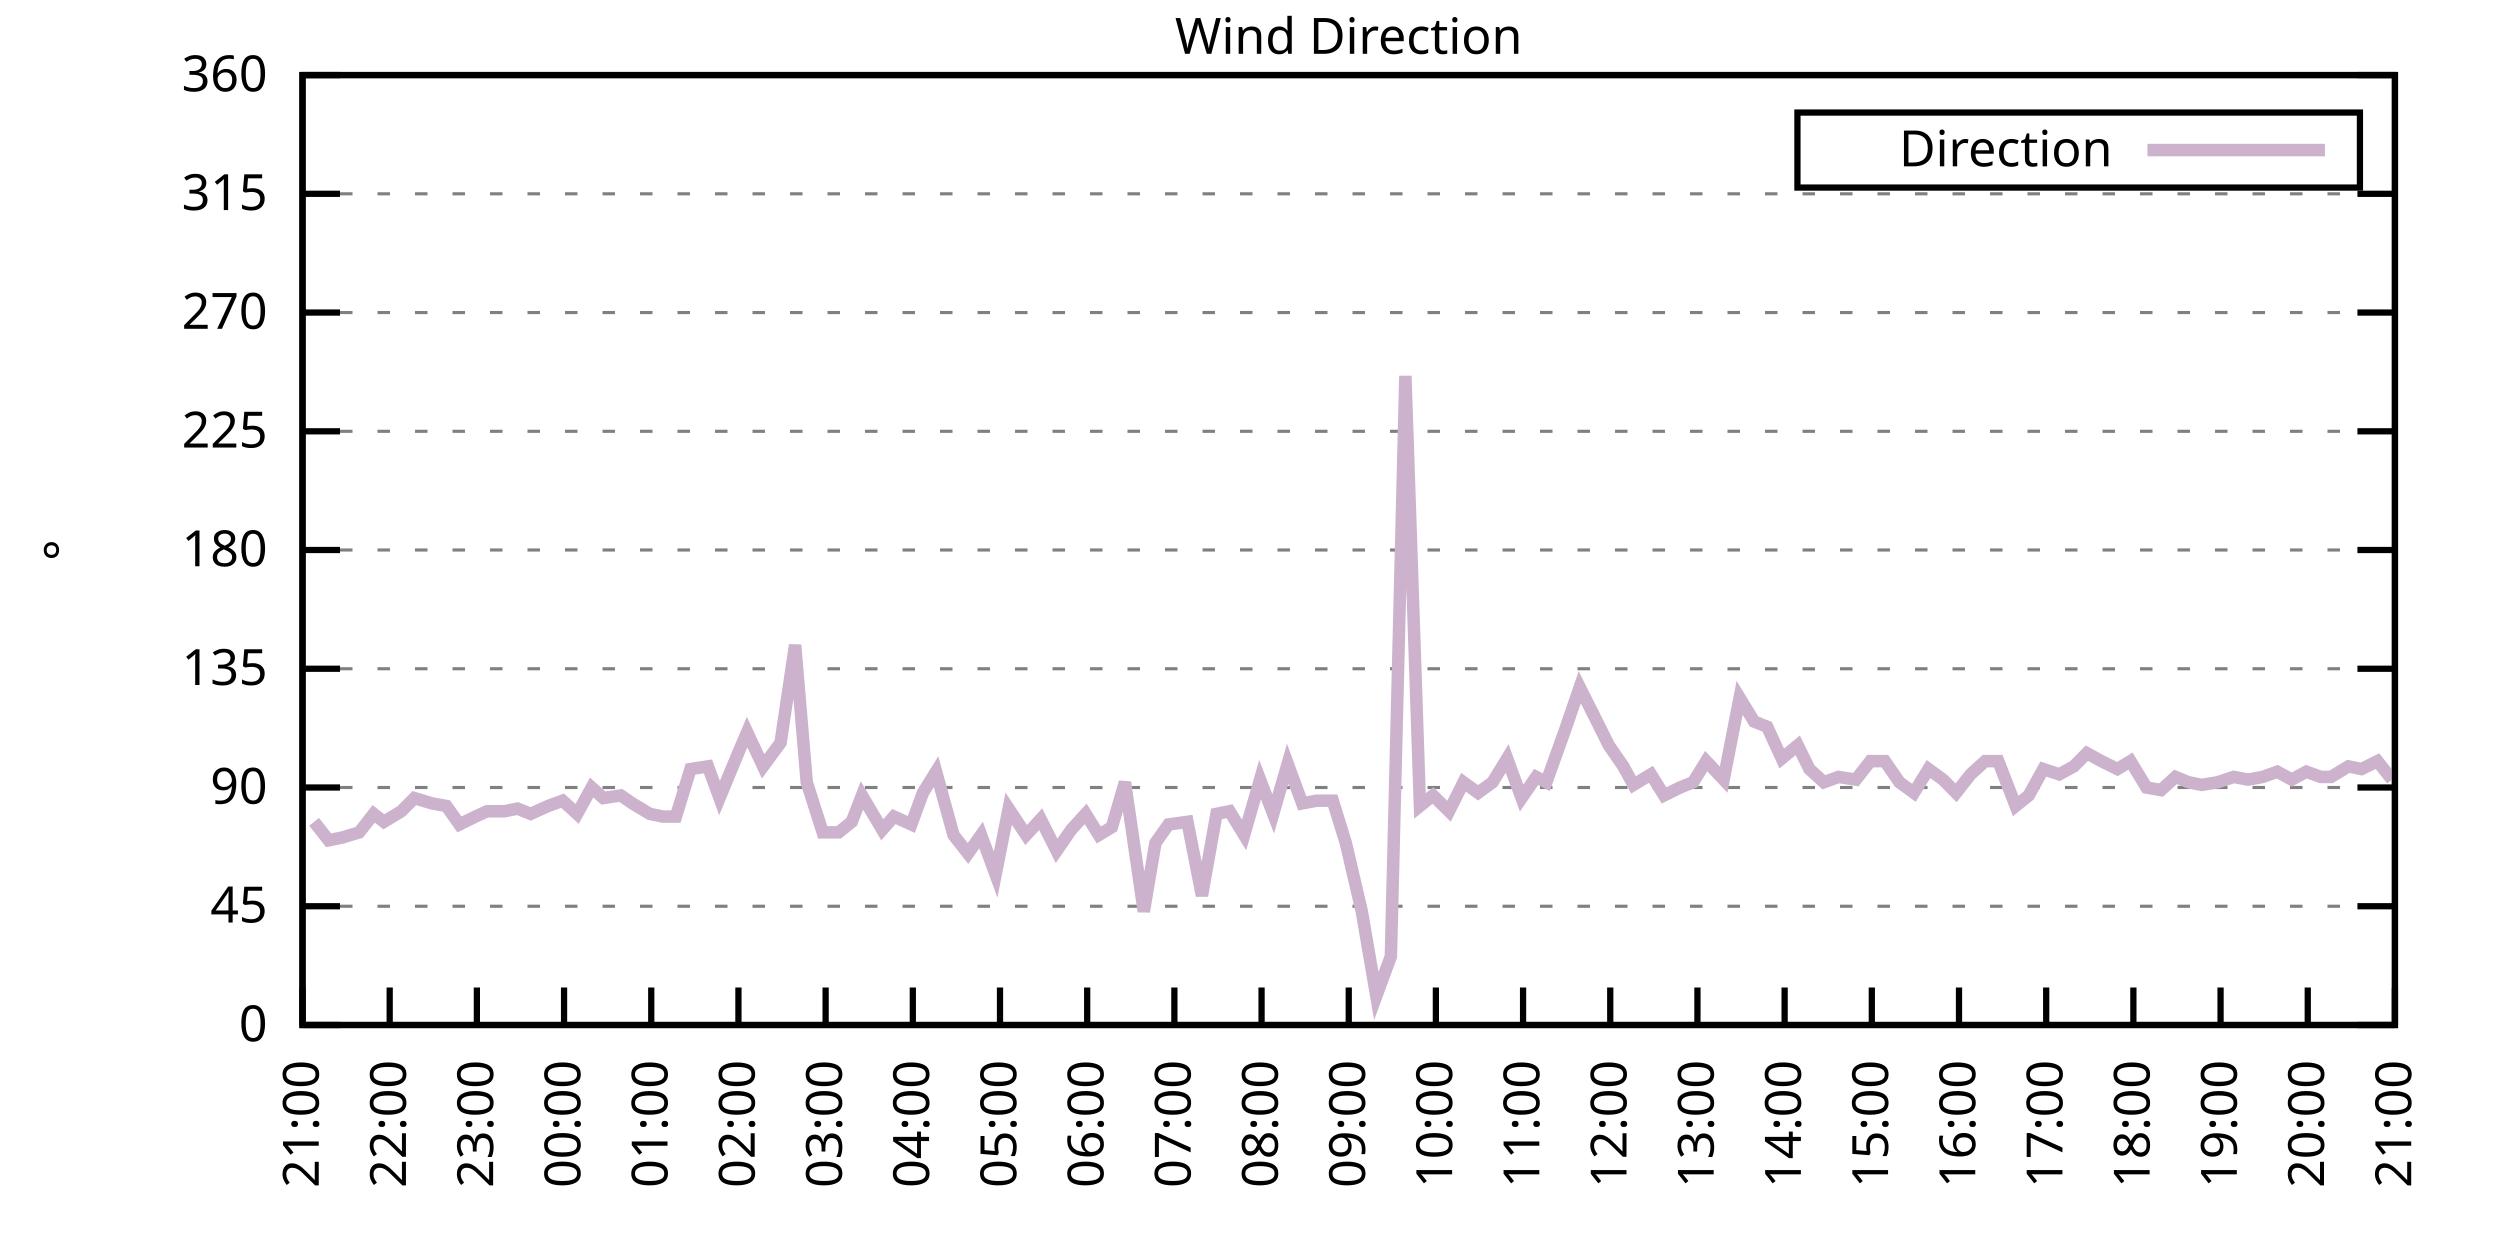
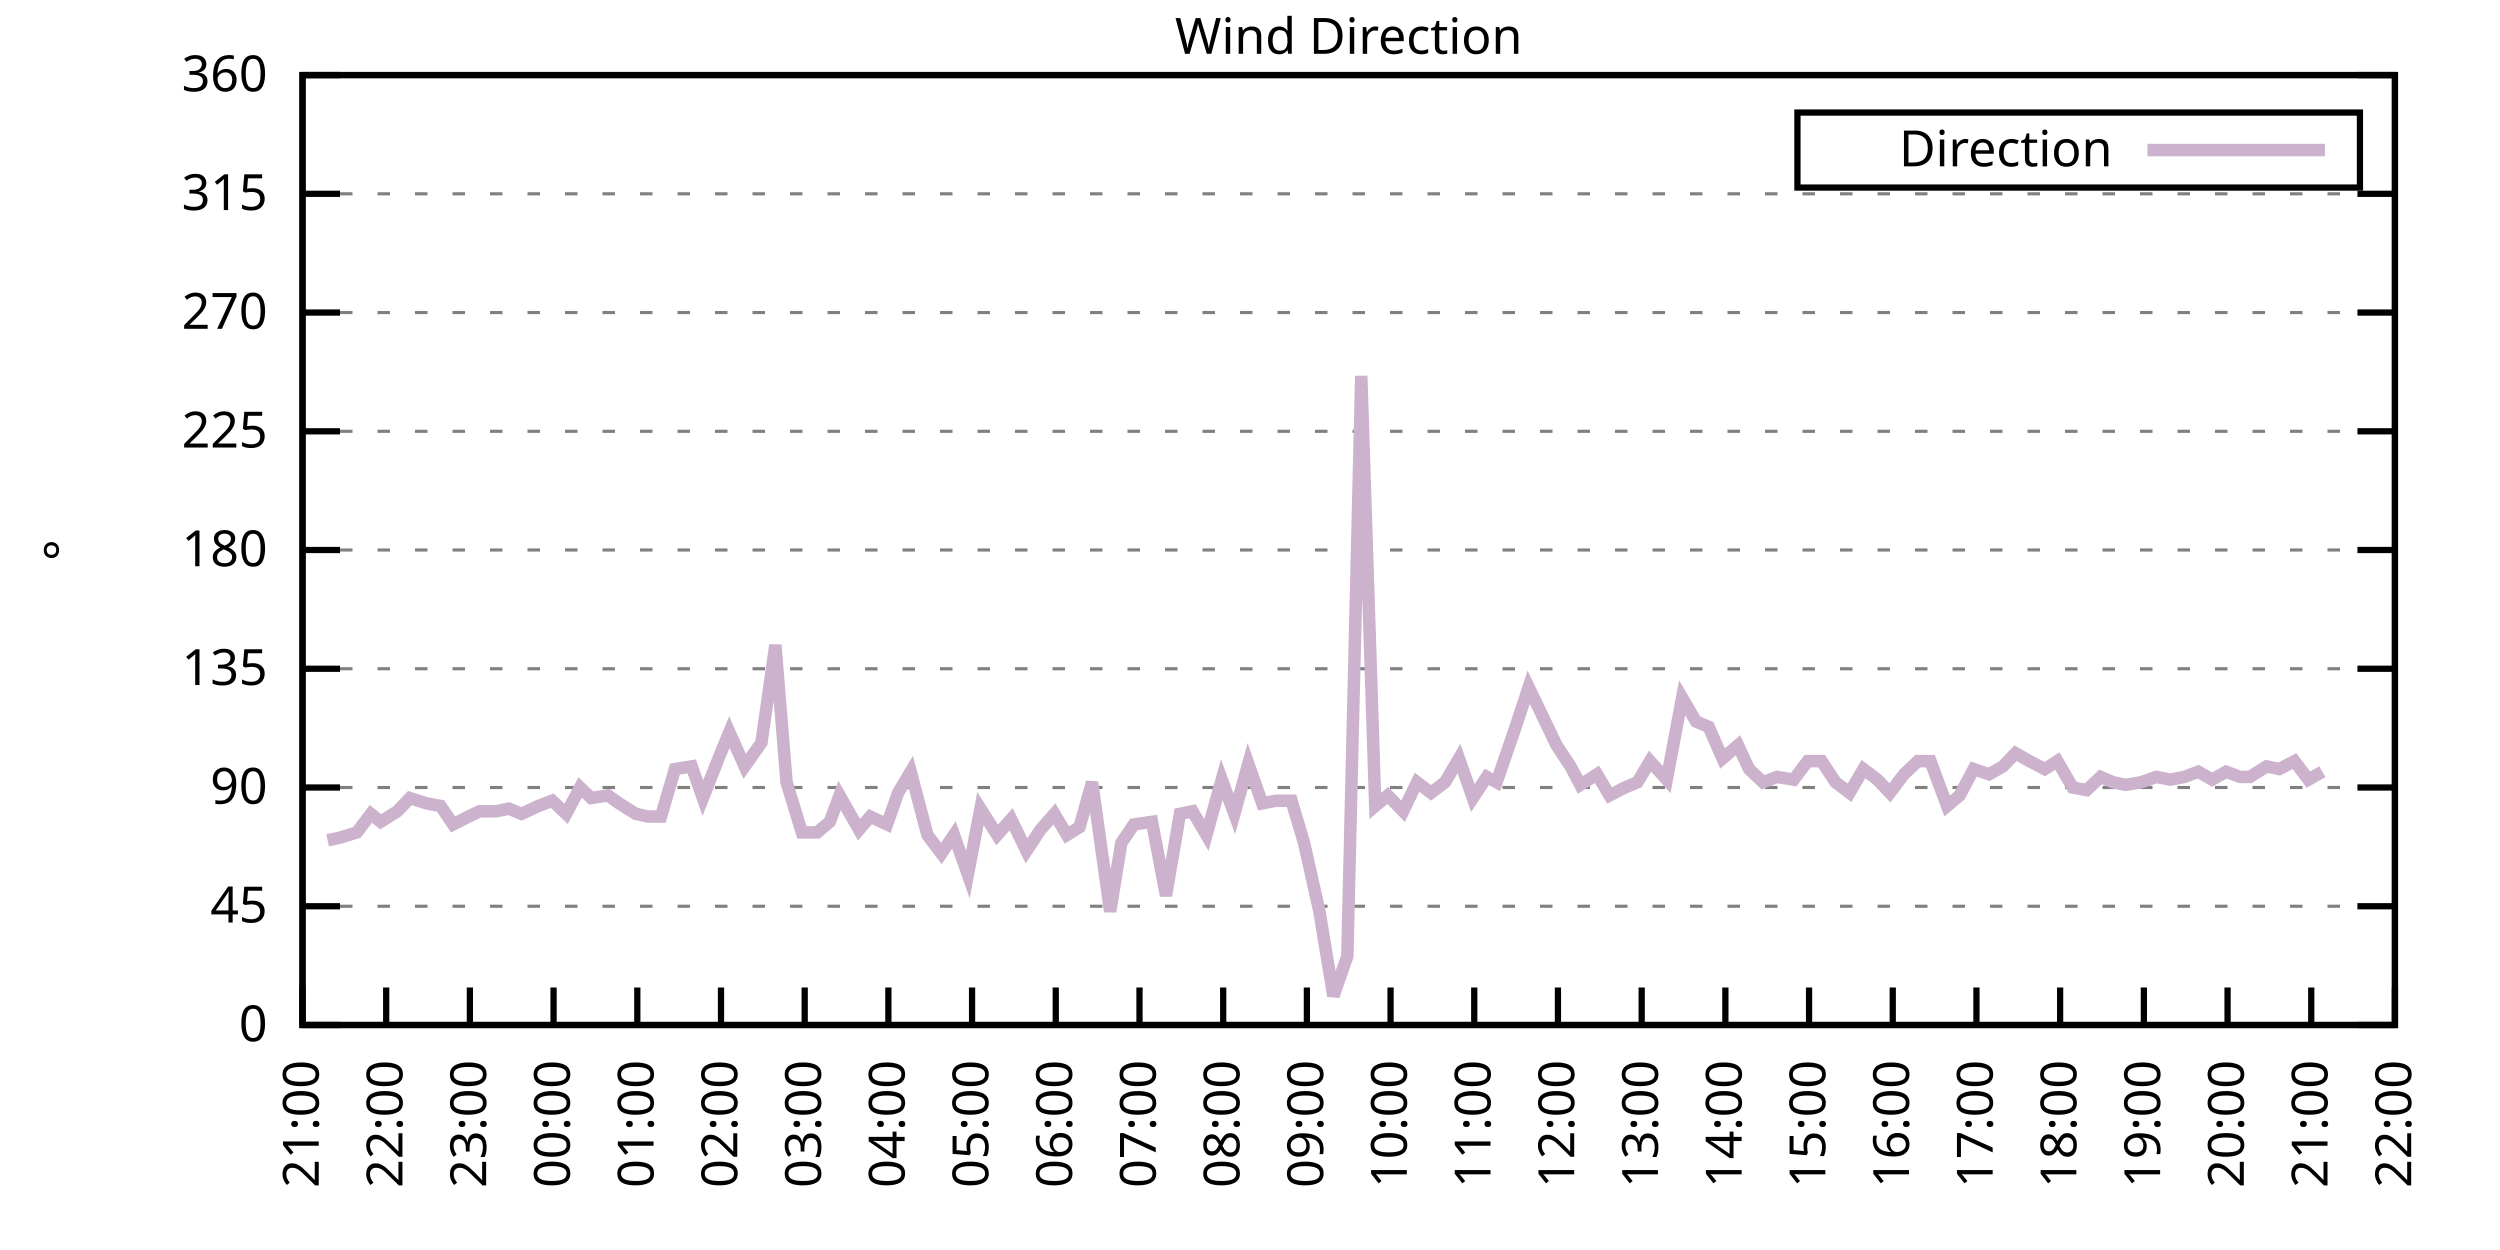
<svg xmlns="http://www.w3.org/2000/svg" xmlns:xlink="http://www.w3.org/1999/xlink" width="400" height="200" viewBox="0 0 400 200">
  <g id="gnuplot_canvas">
    <rect x="0" y="0" width="400" height="200" fill="none" />
    <defs>
      <circle id="gpDot" r="0.5" stroke-width="0.5" stroke="currentColor" />
      <path id="gpPt0" stroke-width="0.333" stroke="currentColor" d="M-1,0 h2 M0,-1 v2" />
      <path id="gpPt1" stroke-width="0.333" stroke="currentColor" d="M-1,-1 L1,1 M1,-1 L-1,1" />
      <path id="gpPt2" stroke-width="0.333" stroke="currentColor" d="M-1,0 L1,0 M0,-1 L0,1 M-1,-1 L1,1 M-1,1 L1,-1" />
      <rect id="gpPt3" stroke-width="0.333" stroke="currentColor" x="-1" y="-1" width="2" height="2" />
      <rect id="gpPt4" stroke-width="0.333" stroke="currentColor" fill="currentColor" x="-1" y="-1" width="2" height="2" />
      <circle id="gpPt5" stroke-width="0.333" stroke="currentColor" cx="0" cy="0" r="1" />
      <use xlink:href="#gpPt5" id="gpPt6" fill="currentColor" stroke="none" />
      <path id="gpPt7" stroke-width="0.333" stroke="currentColor" d="M0,-1.33 L-1.33,0.67 L1.33,0.67 z" />
      <use xlink:href="#gpPt7" id="gpPt8" fill="currentColor" stroke="none" />
      <use xlink:href="#gpPt7" id="gpPt9" stroke="currentColor" transform="rotate(180)" />
      <use xlink:href="#gpPt9" id="gpPt10" fill="currentColor" stroke="none" />
      <use xlink:href="#gpPt3" id="gpPt11" stroke="currentColor" transform="rotate(45)" />
      <use xlink:href="#gpPt11" id="gpPt12" fill="currentColor" stroke="none" />
      <path id="gpPt13" stroke-width="0.333" stroke="currentColor" d="M0,1.330 L1.265,0.411 L0.782,-1.067 L-0.782,-1.076 L-1.265,0.411 z" />
      <use xlink:href="#gpPt13" id="gpPt14" fill="currentColor" stroke="none" />
      <filter id="textbox" filterUnits="objectBoundingBox" x="0" y="0" height="1" width="1">
        <feFlood flood-color="white" flood-opacity="1" result="bgnd" />
        <feComposite in="SourceGraphic" in2="bgnd" operator="atop" />
      </filter>
      <filter id="greybox" filterUnits="objectBoundingBox" x="0" y="0" height="1" width="1">
        <feFlood flood-color="lightgrey" flood-opacity="1" result="grey" />
        <feComposite in="SourceGraphic" in2="grey" operator="atop" />
      </filter>
    </defs>
    <g fill="none" color="white" stroke="currentColor" stroke-width="1.00" stroke-linecap="butt" stroke-linejoin="miter">
</g>
    <g fill="none" color="black" stroke="currentColor" stroke-width="1.00" stroke-linecap="butt" stroke-linejoin="miter">
      <g stroke="none" shape-rendering="crispEdges">
        <polygon fill="rgb(255, 255, 255)" points="48.40,164.00 383.18,164.00 383.18,12.02 48.40,12.02 " />
      </g>
    </g>
    <g fill="none" color="black" stroke="currentColor" stroke-width="1.00" stroke-linecap="butt" stroke-linejoin="miter">
</g>
    <g fill="none" color="black" stroke="black" stroke-width="0.50" stroke-linecap="butt" stroke-linejoin="miter">
</g>
    <g fill="none" color="gray" stroke="currentColor" stroke-width="0.50" stroke-linecap="butt" stroke-linejoin="miter">
      <path stroke="gray" stroke-dasharray="2,4" class="gridline" d="M48.40,164.00 L383.19,164.00  " />
    </g>
    <g fill="none" color="gray" stroke="gray" stroke-width="1.00" stroke-linecap="butt" stroke-linejoin="miter">
</g>
    <g fill="none" color="black" stroke="currentColor" stroke-width="1.00" stroke-linecap="butt" stroke-linejoin="miter">
      <path stroke="black" d="M48.40,164.00 L54.40,164.00 M383.19,164.00 L377.19,164.00  " />
      <g transform="translate(42.80,166.60)" stroke="none" fill="black" font-family="Sans" font-size="8.00" text-anchor="end">
        <text>
          <tspan font-family="Sans"> 0</tspan>
        </text>
      </g>
    </g>
    <g fill="none" color="black" stroke="currentColor" stroke-width="1.00" stroke-linecap="butt" stroke-linejoin="miter">
</g>
    <g fill="none" color="black" stroke="black" stroke-width="0.50" stroke-linecap="butt" stroke-linejoin="miter">
</g>
    <g fill="none" color="gray" stroke="currentColor" stroke-width="0.50" stroke-linecap="butt" stroke-linejoin="miter">
      <path stroke="gray" stroke-dasharray="2,4" class="gridline" d="M48.40,145.00 L383.19,145.00  " />
    </g>
    <g fill="none" color="gray" stroke="gray" stroke-width="1.00" stroke-linecap="butt" stroke-linejoin="miter">
</g>
    <g fill="none" color="black" stroke="currentColor" stroke-width="1.00" stroke-linecap="butt" stroke-linejoin="miter">
      <path stroke="black" d="M48.40,145.00 L54.40,145.00 M383.19,145.00 L377.19,145.00  " />
      <g transform="translate(42.80,147.60)" stroke="none" fill="black" font-family="Sans" font-size="8.00" text-anchor="end">
        <text>
          <tspan font-family="Sans"> 45</tspan>
        </text>
      </g>
    </g>
    <g fill="none" color="black" stroke="currentColor" stroke-width="1.00" stroke-linecap="butt" stroke-linejoin="miter">
</g>
    <g fill="none" color="black" stroke="black" stroke-width="0.50" stroke-linecap="butt" stroke-linejoin="miter">
</g>
    <g fill="none" color="gray" stroke="currentColor" stroke-width="0.50" stroke-linecap="butt" stroke-linejoin="miter">
      <path stroke="gray" stroke-dasharray="2,4" class="gridline" d="M48.40,126.00 L383.19,126.00  " />
    </g>
    <g fill="none" color="gray" stroke="gray" stroke-width="1.00" stroke-linecap="butt" stroke-linejoin="miter">
</g>
    <g fill="none" color="black" stroke="currentColor" stroke-width="1.00" stroke-linecap="butt" stroke-linejoin="miter">
      <path stroke="black" d="M48.40,126.00 L54.40,126.00 M383.19,126.00 L377.19,126.00  " />
      <g transform="translate(42.80,128.60)" stroke="none" fill="black" font-family="Sans" font-size="8.00" text-anchor="end">
        <text>
          <tspan font-family="Sans"> 90</tspan>
        </text>
      </g>
    </g>
    <g fill="none" color="black" stroke="currentColor" stroke-width="1.00" stroke-linecap="butt" stroke-linejoin="miter">
</g>
    <g fill="none" color="black" stroke="black" stroke-width="0.50" stroke-linecap="butt" stroke-linejoin="miter">
</g>
    <g fill="none" color="gray" stroke="currentColor" stroke-width="0.50" stroke-linecap="butt" stroke-linejoin="miter">
      <path stroke="gray" stroke-dasharray="2,4" class="gridline" d="M48.40,107.00 L383.19,107.00  " />
    </g>
    <g fill="none" color="gray" stroke="gray" stroke-width="1.00" stroke-linecap="butt" stroke-linejoin="miter">
</g>
    <g fill="none" color="black" stroke="currentColor" stroke-width="1.00" stroke-linecap="butt" stroke-linejoin="miter">
      <path stroke="black" d="M48.40,107.00 L54.40,107.00 M383.19,107.00 L377.19,107.00  " />
      <g transform="translate(42.80,109.60)" stroke="none" fill="black" font-family="Sans" font-size="8.00" text-anchor="end">
        <text>
          <tspan font-family="Sans"> 135</tspan>
        </text>
      </g>
    </g>
    <g fill="none" color="black" stroke="currentColor" stroke-width="1.00" stroke-linecap="butt" stroke-linejoin="miter">
</g>
    <g fill="none" color="black" stroke="black" stroke-width="0.50" stroke-linecap="butt" stroke-linejoin="miter">
</g>
    <g fill="none" color="gray" stroke="currentColor" stroke-width="0.50" stroke-linecap="butt" stroke-linejoin="miter">
      <path stroke="gray" stroke-dasharray="2,4" class="gridline" d="M48.40,88.00 L383.19,88.00  " />
    </g>
    <g fill="none" color="gray" stroke="gray" stroke-width="1.00" stroke-linecap="butt" stroke-linejoin="miter">
</g>
    <g fill="none" color="black" stroke="currentColor" stroke-width="1.00" stroke-linecap="butt" stroke-linejoin="miter">
      <path stroke="black" d="M48.40,88.00 L54.40,88.00 M383.19,88.00 L377.19,88.00  " />
      <g transform="translate(42.80,90.60)" stroke="none" fill="black" font-family="Sans" font-size="8.00" text-anchor="end">
        <text>
          <tspan font-family="Sans"> 180</tspan>
        </text>
      </g>
    </g>
    <g fill="none" color="black" stroke="currentColor" stroke-width="1.00" stroke-linecap="butt" stroke-linejoin="miter">
</g>
    <g fill="none" color="black" stroke="black" stroke-width="0.50" stroke-linecap="butt" stroke-linejoin="miter">
</g>
    <g fill="none" color="gray" stroke="currentColor" stroke-width="0.50" stroke-linecap="butt" stroke-linejoin="miter">
      <path stroke="gray" stroke-dasharray="2,4" class="gridline" d="M48.40,69.01 L383.19,69.01  " />
    </g>
    <g fill="none" color="gray" stroke="gray" stroke-width="1.00" stroke-linecap="butt" stroke-linejoin="miter">
</g>
    <g fill="none" color="black" stroke="currentColor" stroke-width="1.00" stroke-linecap="butt" stroke-linejoin="miter">
      <path stroke="black" d="M48.40,69.01 L54.40,69.01 M383.19,69.01 L377.19,69.01  " />
      <g transform="translate(42.80,71.61)" stroke="none" fill="black" font-family="Sans" font-size="8.00" text-anchor="end">
        <text>
          <tspan font-family="Sans"> 225</tspan>
        </text>
      </g>
    </g>
    <g fill="none" color="black" stroke="currentColor" stroke-width="1.00" stroke-linecap="butt" stroke-linejoin="miter">
</g>
    <g fill="none" color="black" stroke="black" stroke-width="0.50" stroke-linecap="butt" stroke-linejoin="miter">
</g>
    <g fill="none" color="gray" stroke="currentColor" stroke-width="0.50" stroke-linecap="butt" stroke-linejoin="miter">
      <path stroke="gray" stroke-dasharray="2,4" class="gridline" d="M48.40,50.01 L383.19,50.01  " />
    </g>
    <g fill="none" color="gray" stroke="gray" stroke-width="1.00" stroke-linecap="butt" stroke-linejoin="miter">
</g>
    <g fill="none" color="black" stroke="currentColor" stroke-width="1.00" stroke-linecap="butt" stroke-linejoin="miter">
      <path stroke="black" d="M48.40,50.01 L54.40,50.01 M383.19,50.01 L377.19,50.01  " />
      <g transform="translate(42.80,52.61)" stroke="none" fill="black" font-family="Sans" font-size="8.00" text-anchor="end">
        <text>
          <tspan font-family="Sans"> 270</tspan>
        </text>
      </g>
    </g>
    <g fill="none" color="black" stroke="currentColor" stroke-width="1.00" stroke-linecap="butt" stroke-linejoin="miter">
</g>
    <g fill="none" color="black" stroke="black" stroke-width="0.50" stroke-linecap="butt" stroke-linejoin="miter">
</g>
    <g fill="none" color="gray" stroke="currentColor" stroke-width="0.50" stroke-linecap="butt" stroke-linejoin="miter">
      <path stroke="gray" stroke-dasharray="2,4" class="gridline" d="M48.40,31.01 L383.19,31.01  " />
    </g>
    <g fill="none" color="gray" stroke="gray" stroke-width="1.00" stroke-linecap="butt" stroke-linejoin="miter">
</g>
    <g fill="none" color="black" stroke="currentColor" stroke-width="1.00" stroke-linecap="butt" stroke-linejoin="miter">
      <path stroke="black" d="M48.40,31.01 L54.40,31.01 M383.19,31.01 L377.19,31.01  " />
      <g transform="translate(42.80,33.61)" stroke="none" fill="black" font-family="Sans" font-size="8.00" text-anchor="end">
        <text>
          <tspan font-family="Sans"> 315</tspan>
        </text>
      </g>
    </g>
    <g fill="none" color="black" stroke="currentColor" stroke-width="1.00" stroke-linecap="butt" stroke-linejoin="miter">
</g>
    <g fill="none" color="black" stroke="black" stroke-width="0.50" stroke-linecap="butt" stroke-linejoin="miter">
</g>
    <g fill="none" color="gray" stroke="currentColor" stroke-width="0.50" stroke-linecap="butt" stroke-linejoin="miter">
      <path stroke="gray" stroke-dasharray="2,4" class="gridline" d="M48.40,12.01 L383.19,12.01  " />
    </g>
    <g fill="none" color="gray" stroke="gray" stroke-width="1.00" stroke-linecap="butt" stroke-linejoin="miter">
</g>
    <g fill="none" color="black" stroke="currentColor" stroke-width="1.00" stroke-linecap="butt" stroke-linejoin="miter">
      <path stroke="black" d="M48.40,12.01 L54.40,12.01 M383.19,12.01 L377.19,12.01  " />
      <g transform="translate(42.80,14.61)" stroke="none" fill="black" font-family="Sans" font-size="8.00" text-anchor="end">
        <text>
          <tspan font-family="Sans"> 360</tspan>
        </text>
      </g>
    </g>
    <g fill="none" color="black" stroke="currentColor" stroke-width="1.00" stroke-linecap="butt" stroke-linejoin="miter">
      <path stroke="black" d="M48.40,164.00 L48.40,158.00  " />
      <g transform="translate(51.00,169.60) rotate(270.00)" stroke="none" fill="black" font-family="Sans" font-size="8.00" text-anchor="end">
        <text>
          <tspan font-family="Sans">21:00</tspan>
        </text>
      </g>
    </g>
    <g fill="none" color="black" stroke="currentColor" stroke-width="1.00" stroke-linecap="butt" stroke-linejoin="miter">
-       <path stroke="black" d="M62.35,164.00 L62.35,158.00  " />
-       <g transform="translate(64.95,169.60) rotate(270.00)" stroke="none" fill="black" font-family="Sans" font-size="8.00" text-anchor="end">
+       <path stroke="black" d="M61.79,164.00 L61.79,158.00  " />
+       <g transform="translate(64.39,169.60) rotate(270.00)" stroke="none" fill="black" font-family="Sans" font-size="8.00" text-anchor="end">
        <text>
          <tspan font-family="Sans">22:00</tspan>
        </text>
      </g>
    </g>
    <g fill="none" color="black" stroke="currentColor" stroke-width="1.00" stroke-linecap="butt" stroke-linejoin="miter">
-       <path stroke="black" d="M76.30,164.00 L76.30,158.00  " />
-       <g transform="translate(78.90,169.60) rotate(270.00)" stroke="none" fill="black" font-family="Sans" font-size="8.00" text-anchor="end">
+       <path stroke="black" d="M75.18,164.00 L75.18,158.00  " />
+       <g transform="translate(77.78,169.60) rotate(270.00)" stroke="none" fill="black" font-family="Sans" font-size="8.00" text-anchor="end">
        <text>
          <tspan font-family="Sans">23:00</tspan>
        </text>
      </g>
    </g>
    <g fill="none" color="black" stroke="currentColor" stroke-width="1.00" stroke-linecap="butt" stroke-linejoin="miter">
-       <path stroke="black" d="M90.25,164.00 L90.25,158.00  " />
-       <g transform="translate(92.85,169.60) rotate(270.00)" stroke="none" fill="black" font-family="Sans" font-size="8.00" text-anchor="end">
+       <path stroke="black" d="M88.57,164.00 L88.57,158.00  " />
+       <g transform="translate(91.17,169.60) rotate(270.00)" stroke="none" fill="black" font-family="Sans" font-size="8.00" text-anchor="end">
        <text>
          <tspan font-family="Sans">00:00</tspan>
        </text>
      </g>
    </g>
    <g fill="none" color="black" stroke="currentColor" stroke-width="1.00" stroke-linecap="butt" stroke-linejoin="miter">
-       <path stroke="black" d="M104.20,164.00 L104.20,158.00  " />
-       <g transform="translate(106.80,169.60) rotate(270.00)" stroke="none" fill="black" font-family="Sans" font-size="8.00" text-anchor="end">
+       <path stroke="black" d="M101.97,164.00 L101.97,158.00  " />
+       <g transform="translate(104.57,169.60) rotate(270.00)" stroke="none" fill="black" font-family="Sans" font-size="8.00" text-anchor="end">
        <text>
          <tspan font-family="Sans">01:00</tspan>
        </text>
      </g>
    </g>
    <g fill="none" color="black" stroke="currentColor" stroke-width="1.00" stroke-linecap="butt" stroke-linejoin="miter">
-       <path stroke="black" d="M118.15,164.00 L118.15,158.00  " />
-       <g transform="translate(120.75,169.60) rotate(270.00)" stroke="none" fill="black" font-family="Sans" font-size="8.00" text-anchor="end">
+       <path stroke="black" d="M115.36,164.00 L115.36,158.00  " />
+       <g transform="translate(117.96,169.60) rotate(270.00)" stroke="none" fill="black" font-family="Sans" font-size="8.00" text-anchor="end">
        <text>
          <tspan font-family="Sans">02:00</tspan>
        </text>
      </g>
    </g>
    <g fill="none" color="black" stroke="currentColor" stroke-width="1.00" stroke-linecap="butt" stroke-linejoin="miter">
-       <path stroke="black" d="M132.10,164.00 L132.10,158.00  " />
-       <g transform="translate(134.70,169.60) rotate(270.00)" stroke="none" fill="black" font-family="Sans" font-size="8.00" text-anchor="end">
+       <path stroke="black" d="M128.75,164.00 L128.75,158.00  " />
+       <g transform="translate(131.35,169.60) rotate(270.00)" stroke="none" fill="black" font-family="Sans" font-size="8.00" text-anchor="end">
        <text>
          <tspan font-family="Sans">03:00</tspan>
        </text>
      </g>
    </g>
    <g fill="none" color="black" stroke="currentColor" stroke-width="1.00" stroke-linecap="butt" stroke-linejoin="miter">
-       <path stroke="black" d="M146.05,164.00 L146.05,158.00  " />
-       <g transform="translate(148.65,169.60) rotate(270.00)" stroke="none" fill="black" font-family="Sans" font-size="8.00" text-anchor="end">
+       <path stroke="black" d="M142.14,164.00 L142.14,158.00  " />
+       <g transform="translate(144.74,169.60) rotate(270.00)" stroke="none" fill="black" font-family="Sans" font-size="8.00" text-anchor="end">
        <text>
          <tspan font-family="Sans">04:00</tspan>
        </text>
      </g>
    </g>
    <g fill="none" color="black" stroke="currentColor" stroke-width="1.00" stroke-linecap="butt" stroke-linejoin="miter">
-       <path stroke="black" d="M160.00,164.00 L160.00,158.00  " />
-       <g transform="translate(162.60,169.60) rotate(270.00)" stroke="none" fill="black" font-family="Sans" font-size="8.00" text-anchor="end">
+       <path stroke="black" d="M155.53,164.00 L155.53,158.00  " />
+       <g transform="translate(158.13,169.60) rotate(270.00)" stroke="none" fill="black" font-family="Sans" font-size="8.00" text-anchor="end">
        <text>
          <tspan font-family="Sans">05:00</tspan>
        </text>
      </g>
    </g>
    <g fill="none" color="black" stroke="currentColor" stroke-width="1.00" stroke-linecap="butt" stroke-linejoin="miter">
-       <path stroke="black" d="M173.95,164.00 L173.95,158.00  " />
-       <g transform="translate(176.55,169.60) rotate(270.00)" stroke="none" fill="black" font-family="Sans" font-size="8.00" text-anchor="end">
+       <path stroke="black" d="M168.92,164.00 L168.92,158.00  " />
+       <g transform="translate(171.52,169.60) rotate(270.00)" stroke="none" fill="black" font-family="Sans" font-size="8.00" text-anchor="end">
        <text>
          <tspan font-family="Sans">06:00</tspan>
        </text>
      </g>
    </g>
    <g fill="none" color="black" stroke="currentColor" stroke-width="1.00" stroke-linecap="butt" stroke-linejoin="miter">
-       <path stroke="black" d="M187.90,164.00 L187.90,158.00  " />
-       <g transform="translate(190.50,169.60) rotate(270.00)" stroke="none" fill="black" font-family="Sans" font-size="8.00" text-anchor="end">
+       <path stroke="black" d="M182.32,164.00 L182.32,158.00  " />
+       <g transform="translate(184.92,169.60) rotate(270.00)" stroke="none" fill="black" font-family="Sans" font-size="8.00" text-anchor="end">
        <text>
          <tspan font-family="Sans">07:00</tspan>
        </text>
      </g>
    </g>
    <g fill="none" color="black" stroke="currentColor" stroke-width="1.00" stroke-linecap="butt" stroke-linejoin="miter">
-       <path stroke="black" d="M201.85,164.00 L201.85,158.00  " />
-       <g transform="translate(204.45,169.60) rotate(270.00)" stroke="none" fill="black" font-family="Sans" font-size="8.00" text-anchor="end">
+       <path stroke="black" d="M195.71,164.00 L195.71,158.00  " />
+       <g transform="translate(198.31,169.60) rotate(270.00)" stroke="none" fill="black" font-family="Sans" font-size="8.00" text-anchor="end">
        <text>
          <tspan font-family="Sans">08:00</tspan>
        </text>
      </g>
    </g>
    <g fill="none" color="black" stroke="currentColor" stroke-width="1.00" stroke-linecap="butt" stroke-linejoin="miter">
-       <path stroke="black" d="M215.80,164.00 L215.80,158.00  " />
-       <g transform="translate(218.40,169.60) rotate(270.00)" stroke="none" fill="black" font-family="Sans" font-size="8.00" text-anchor="end">
+       <path stroke="black" d="M209.10,164.00 L209.10,158.00  " />
+       <g transform="translate(211.70,169.60) rotate(270.00)" stroke="none" fill="black" font-family="Sans" font-size="8.00" text-anchor="end">
        <text>
          <tspan font-family="Sans">09:00</tspan>
        </text>
      </g>
    </g>
    <g fill="none" color="black" stroke="currentColor" stroke-width="1.00" stroke-linecap="butt" stroke-linejoin="miter">
-       <path stroke="black" d="M229.74,164.00 L229.74,158.00  " />
-       <g transform="translate(232.34,169.60) rotate(270.00)" stroke="none" fill="black" font-family="Sans" font-size="8.00" text-anchor="end">
+       <path stroke="black" d="M222.49,164.00 L222.49,158.00  " />
+       <g transform="translate(225.09,169.60) rotate(270.00)" stroke="none" fill="black" font-family="Sans" font-size="8.00" text-anchor="end">
        <text>
          <tspan font-family="Sans">10:00</tspan>
        </text>
      </g>
    </g>
    <g fill="none" color="black" stroke="currentColor" stroke-width="1.00" stroke-linecap="butt" stroke-linejoin="miter">
-       <path stroke="black" d="M243.69,164.00 L243.69,158.00  " />
-       <g transform="translate(246.29,169.60) rotate(270.00)" stroke="none" fill="black" font-family="Sans" font-size="8.00" text-anchor="end">
+       <path stroke="black" d="M235.88,164.00 L235.88,158.00  " />
+       <g transform="translate(238.48,169.60) rotate(270.00)" stroke="none" fill="black" font-family="Sans" font-size="8.00" text-anchor="end">
        <text>
          <tspan font-family="Sans">11:00</tspan>
        </text>
      </g>
    </g>
    <g fill="none" color="black" stroke="currentColor" stroke-width="1.00" stroke-linecap="butt" stroke-linejoin="miter">
-       <path stroke="black" d="M257.64,164.00 L257.64,158.00  " />
-       <g transform="translate(260.24,169.60) rotate(270.00)" stroke="none" fill="black" font-family="Sans" font-size="8.00" text-anchor="end">
+       <path stroke="black" d="M249.27,164.00 L249.27,158.00  " />
+       <g transform="translate(251.87,169.60) rotate(270.00)" stroke="none" fill="black" font-family="Sans" font-size="8.00" text-anchor="end">
        <text>
          <tspan font-family="Sans">12:00</tspan>
        </text>
      </g>
    </g>
    <g fill="none" color="black" stroke="currentColor" stroke-width="1.00" stroke-linecap="butt" stroke-linejoin="miter">
-       <path stroke="black" d="M271.59,164.00 L271.59,158.00  " />
-       <g transform="translate(274.19,169.60) rotate(270.00)" stroke="none" fill="black" font-family="Sans" font-size="8.00" text-anchor="end">
+       <path stroke="black" d="M262.67,164.00 L262.67,158.00  " />
+       <g transform="translate(265.27,169.60) rotate(270.00)" stroke="none" fill="black" font-family="Sans" font-size="8.00" text-anchor="end">
        <text>
          <tspan font-family="Sans">13:00</tspan>
        </text>
      </g>
    </g>
    <g fill="none" color="black" stroke="currentColor" stroke-width="1.00" stroke-linecap="butt" stroke-linejoin="miter">
-       <path stroke="black" d="M285.54,164.00 L285.54,158.00  " />
-       <g transform="translate(288.14,169.60) rotate(270.00)" stroke="none" fill="black" font-family="Sans" font-size="8.00" text-anchor="end">
+       <path stroke="black" d="M276.06,164.00 L276.06,158.00  " />
+       <g transform="translate(278.66,169.60) rotate(270.00)" stroke="none" fill="black" font-family="Sans" font-size="8.00" text-anchor="end">
        <text>
          <tspan font-family="Sans">14:00</tspan>
        </text>
      </g>
    </g>
    <g fill="none" color="black" stroke="currentColor" stroke-width="1.00" stroke-linecap="butt" stroke-linejoin="miter">
-       <path stroke="black" d="M299.49,164.00 L299.49,158.00  " />
-       <g transform="translate(302.09,169.60) rotate(270.00)" stroke="none" fill="black" font-family="Sans" font-size="8.00" text-anchor="end">
+       <path stroke="black" d="M289.45,164.00 L289.45,158.00  " />
+       <g transform="translate(292.05,169.60) rotate(270.00)" stroke="none" fill="black" font-family="Sans" font-size="8.00" text-anchor="end">
        <text>
          <tspan font-family="Sans">15:00</tspan>
        </text>
      </g>
    </g>
    <g fill="none" color="black" stroke="currentColor" stroke-width="1.00" stroke-linecap="butt" stroke-linejoin="miter">
-       <path stroke="black" d="M313.44,164.00 L313.44,158.00  " />
-       <g transform="translate(316.04,169.60) rotate(270.00)" stroke="none" fill="black" font-family="Sans" font-size="8.00" text-anchor="end">
+       <path stroke="black" d="M302.84,164.00 L302.84,158.00  " />
+       <g transform="translate(305.44,169.60) rotate(270.00)" stroke="none" fill="black" font-family="Sans" font-size="8.00" text-anchor="end">
        <text>
          <tspan font-family="Sans">16:00</tspan>
        </text>
      </g>
    </g>
    <g fill="none" color="black" stroke="currentColor" stroke-width="1.00" stroke-linecap="butt" stroke-linejoin="miter">
-       <path stroke="black" d="M327.39,164.00 L327.39,158.00  " />
-       <g transform="translate(329.99,169.60) rotate(270.00)" stroke="none" fill="black" font-family="Sans" font-size="8.00" text-anchor="end">
+       <path stroke="black" d="M316.23,164.00 L316.23,158.00  " />
+       <g transform="translate(318.83,169.60) rotate(270.00)" stroke="none" fill="black" font-family="Sans" font-size="8.00" text-anchor="end">
        <text>
          <tspan font-family="Sans">17:00</tspan>
        </text>
      </g>
    </g>
    <g fill="none" color="black" stroke="currentColor" stroke-width="1.00" stroke-linecap="butt" stroke-linejoin="miter">
-       <path stroke="black" d="M341.34,164.00 L341.34,158.00  " />
-       <g transform="translate(343.94,169.60) rotate(270.00)" stroke="none" fill="black" font-family="Sans" font-size="8.00" text-anchor="end">
+       <path stroke="black" d="M329.62,164.00 L329.62,158.00  " />
+       <g transform="translate(332.22,169.60) rotate(270.00)" stroke="none" fill="black" font-family="Sans" font-size="8.00" text-anchor="end">
        <text>
          <tspan font-family="Sans">18:00</tspan>
        </text>
      </g>
    </g>
    <g fill="none" color="black" stroke="currentColor" stroke-width="1.00" stroke-linecap="butt" stroke-linejoin="miter">
-       <path stroke="black" d="M355.29,164.00 L355.29,158.00  " />
-       <g transform="translate(357.89,169.60) rotate(270.00)" stroke="none" fill="black" font-family="Sans" font-size="8.00" text-anchor="end">
+       <path stroke="black" d="M343.02,164.00 L343.02,158.00  " />
+       <g transform="translate(345.62,169.60) rotate(270.00)" stroke="none" fill="black" font-family="Sans" font-size="8.00" text-anchor="end">
        <text>
          <tspan font-family="Sans">19:00</tspan>
        </text>
      </g>
    </g>
    <g fill="none" color="black" stroke="currentColor" stroke-width="1.00" stroke-linecap="butt" stroke-linejoin="miter">
-       <path stroke="black" d="M369.24,164.00 L369.24,158.00  " />
-       <g transform="translate(371.84,169.60) rotate(270.00)" stroke="none" fill="black" font-family="Sans" font-size="8.00" text-anchor="end">
+       <path stroke="black" d="M356.41,164.00 L356.41,158.00  " />
+       <g transform="translate(359.01,169.60) rotate(270.00)" stroke="none" fill="black" font-family="Sans" font-size="8.00" text-anchor="end">
        <text>
          <tspan font-family="Sans">20:00</tspan>
+         </text>
+       </g>
+     </g>
+     <g fill="none" color="black" stroke="currentColor" stroke-width="1.00" stroke-linecap="butt" stroke-linejoin="miter">
+       <path stroke="black" d="M369.80,164.00 L369.80,158.00  " />
+       <g transform="translate(372.40,169.60) rotate(270.00)" stroke="none" fill="black" font-family="Sans" font-size="8.00" text-anchor="end">
+         <text>
+           <tspan font-family="Sans">21:00</tspan>
        </text>
      </g>
    </g>
    <g fill="none" color="black" stroke="currentColor" stroke-width="1.00" stroke-linecap="butt" stroke-linejoin="miter">
      <path stroke="black" d="M383.19,164.00 L383.19,158.00  " />
      <g transform="translate(385.79,169.60) rotate(270.00)" stroke="none" fill="black" font-family="Sans" font-size="8.00" text-anchor="end">
        <text>
-           <tspan font-family="Sans">21:00</tspan>
+           <tspan font-family="Sans">22:00</tspan>
        </text>
      </g>
    </g>
    <g fill="none" color="black" stroke="currentColor" stroke-width="1.00" stroke-linecap="butt" stroke-linejoin="miter">
</g>
    <g fill="none" color="black" stroke="currentColor" stroke-width="1.00" stroke-linecap="butt" stroke-linejoin="miter">
      <path stroke="black" d="M48.40,12.01 L48.40,164.00 L383.19,164.00 L383.19,12.01 L48.40,12.01 Z  " />
    </g>
    <g fill="none" color="black" stroke="currentColor" stroke-width="1.00" stroke-linecap="butt" stroke-linejoin="miter">
</g>
    <g fill="none" color="black" stroke="currentColor" stroke-width="1.00" stroke-linecap="butt" stroke-linejoin="miter">
      <path stroke="black" d="M287.59,30.01 L287.59,18.01 L377.59,18.01 L377.59,30.01 L287.59,30.01 Z  " />
    </g>
    <g id="Wind_direction_plot_1">
      <g fill="none" color="white" stroke="black" stroke-width="2.00" stroke-linecap="butt" stroke-linejoin="miter">
</g>
      <g fill="none" color="black" stroke="currentColor" stroke-width="2.00" stroke-linecap="butt" stroke-linejoin="miter">
        <g transform="translate(337.99,26.61)" stroke="none" fill="black" font-family="Sans" font-size="8.00" text-anchor="end">
          <text>
            <tspan font-family="Sans">Direction</tspan>
          </text>
        </g>
      </g>
      <g fill="none" color="black" stroke="currentColor" stroke-width="2.00" stroke-linecap="butt" stroke-linejoin="miter">
-         <path stroke="rgb(204, 178, 204)" d="M343.59,24.01 L371.99,24.01 M50.26,131.49 L52.58,134.45 L54.68,134.02 L57.47,133.18 L59.79,130.22 L61.42,131.49   L64.21,129.80 L66.30,127.69 L69.09,128.54 L71.42,128.96 L73.51,131.91 L76.07,130.65 L77.93,129.80 L80.72,129.80   L82.81,129.38 L84.90,130.22 L87.69,128.96 L90.02,128.11 L92.34,130.22 L94.67,126.00 L96.53,127.69 L99.32,127.27   L101.18,128.54 L103.97,130.22 L106.06,130.65 L108.15,130.65 L110.48,123.05 L113.27,122.62 L115.13,127.69 L117.92,120.94   L119.54,117.14 L122.10,122.62 L124.89,118.83 L127.22,103.20 L129.08,125.16 L131.63,133.18 L134.19,133.18 L136.28,131.49   L137.91,127.27 L141.16,132.76 L143.02,130.65 L145.81,131.91 L147.67,126.85 L149.77,123.47 L152.56,133.60 L154.88,136.56   L156.97,133.60 L159.30,139.93 L161.39,129.38 L164.18,133.60 L166.51,131.07 L169.06,136.14 L171.39,132.76 L173.71,130.22   L175.81,133.60 L177.90,132.34 L179.99,125.16 L183.01,145.85 L184.87,134.87 L186.97,131.91 L189.99,131.49 L192.31,143.31   L194.64,130.22 L196.73,129.80 L199.06,133.60 L201.61,124.74 L203.71,130.22 L206.03,122.20 L208.36,128.54 L210.68,128.11   L213.24,128.11 L215.33,134.87 L217.89,145.85 L220.21,159.36 L222.54,153.02 L224.86,60.14 L227.19,128.96 L229.28,127.27   L231.84,129.80 L234.16,125.16 L236.49,126.85 L238.81,125.16 L241.14,121.36 L243.46,127.69 L245.79,124.31 L247.41,125.16   L250.44,116.71 L252.76,109.96 L255.09,114.60 L257.41,119.25 L259.74,122.62 L261.36,125.58 L264.15,123.89 L266.25,127.27   L268.80,126.00 L270.90,125.16 L272.99,121.78 L275.78,124.74 L278.34,111.65 L280.66,115.45 L282.75,116.29 L285.08,121.36   L287.64,119.25 L289.50,123.05 L291.82,125.16 L294.15,124.31 L296.94,124.74 L299.26,121.78 L301.58,121.78 L303.91,125.16   L306.23,126.85 L308.56,123.05 L310.88,124.74 L312.98,126.85 L315.30,123.89 L317.63,121.78 L319.72,121.78 L322.51,128.96   L324.60,127.27 L326.93,123.05 L329.48,123.89 L331.81,122.62 L333.90,120.51 L336.23,121.78 L338.78,123.05 L340.88,121.78   L343.43,126.00 L345.76,126.42 L348.08,124.31 L350.18,125.16 L352.27,125.58 L354.83,125.16 L357.38,124.31 L359.71,124.74   L362.03,124.31 L364.36,123.47 L366.68,124.74 L369.01,123.47 L371.33,124.31 L372.96,124.31 L375.75,122.62 L377.84,123.05   L380.40,121.78 L382.73,124.74  " />
+         <path stroke="rgb(204, 178, 204)" d="M343.59,24.01 L371.99,24.01 M52.42,134.45 L54.43,134.02 L57.10,133.18 L59.34,130.22 L60.90,131.49 L63.58,129.80   L65.59,127.69 L68.26,128.54 L70.50,128.96 L72.50,131.91 L74.96,130.65 L76.75,129.80 L79.42,129.80 L81.43,129.38   L83.44,130.22 L86.12,128.96 L88.35,128.11 L90.58,130.22 L92.82,126.00 L94.60,127.69 L97.28,127.27 L99.06,128.54   L101.74,130.22 L103.75,130.65 L105.76,130.65 L107.99,123.05 L110.67,122.62 L112.46,127.69 L115.13,120.94 L116.70,117.14   L119.15,122.62 L121.83,118.83 L124.06,103.20 L125.85,125.16 L128.30,133.18 L130.76,133.18 L132.77,131.49 L134.33,127.27   L137.45,132.76 L139.24,130.65 L141.92,131.91 L143.70,126.85 L145.71,123.47 L148.39,133.60 L150.62,136.56 L152.63,133.60   L154.86,139.93 L156.87,129.38 L159.55,133.60 L161.78,131.07 L164.24,136.14 L166.47,132.76 L168.70,130.22 L170.71,133.60   L172.72,132.34 L174.73,125.16 L177.63,145.85 L179.41,134.87 L181.42,131.91 L184.32,131.49 L186.56,143.31 L188.79,130.22   L190.80,129.80 L193.03,133.60 L195.48,124.74 L197.49,130.22 L199.73,122.20 L201.96,128.54 L204.19,128.11 L206.64,128.11   L208.65,134.87 L211.11,145.85 L213.34,159.36 L215.57,153.02 L217.80,60.14 L220.04,128.96 L222.04,127.27 L224.50,129.80   L226.73,125.16 L228.96,126.85 L231.20,125.16 L233.43,121.36 L235.66,127.69 L237.89,124.31 L239.45,125.16 L242.36,116.71   L244.59,109.96 L246.82,114.60 L249.05,119.25 L251.28,122.62 L252.85,125.58 L255.52,123.89 L257.53,127.27 L259.99,126.00   L262.00,125.16 L264.00,121.78 L266.68,124.74 L269.14,111.65 L271.37,115.45 L273.38,116.29 L275.61,121.36 L278.07,119.25   L279.85,123.05 L282.08,125.16 L284.32,124.31 L286.99,124.74 L289.23,121.78 L291.46,121.78 L293.69,125.16 L295.92,126.85   L298.15,123.05 L300.39,124.74 L302.39,126.85 L304.63,123.89 L306.86,121.78 L308.87,121.78 L311.54,128.96 L313.55,127.27   L315.79,123.05 L318.24,123.89 L320.47,122.62 L322.48,120.51 L324.71,121.78 L327.17,123.05 L329.18,121.78 L331.63,126.00   L333.86,126.42 L336.10,124.31 L338.10,125.16 L340.11,125.58 L342.57,125.16 L345.02,124.31 L347.26,124.74 L349.49,124.31   L351.72,123.47 L353.95,124.74 L356.18,123.47 L358.42,124.31 L359.98,124.31 L362.66,122.62 L364.66,123.05 L367.12,121.78   L369.35,124.74 L371.58,123.47  " />
      </g>
    </g>
    <g fill="none" color="black" stroke="currentColor" stroke-width="2.00" stroke-linecap="butt" stroke-linejoin="miter">
</g>
    <g fill="none" color="black" stroke="black" stroke-width="1.00" stroke-linecap="butt" stroke-linejoin="miter">
</g>
    <g fill="none" color="black" stroke="currentColor" stroke-width="1.00" stroke-linecap="butt" stroke-linejoin="miter">
      <path stroke="black" d="M48.40,12.01 L48.40,164.00 L383.19,164.00 L383.19,12.01 L48.40,12.01 Z  " />
      <g transform="translate(12.80,88.01) rotate(270.00)" stroke="none" fill="black" font-family="Sans" font-size="8.00" text-anchor="middle">
        <text>
          <tspan font-family="Sans">°</tspan>
        </text>
      </g>
    </g>
    <g fill="none" color="black" stroke="currentColor" stroke-width="1.00" stroke-linecap="butt" stroke-linejoin="miter">
</g>
    <g fill="none" color="black" stroke="currentColor" stroke-width="1.00" stroke-linecap="butt" stroke-linejoin="miter">
      <g transform="translate(215.79,8.61)" stroke="none" fill="black" font-family="Sans" font-size="8.00" text-anchor="middle">
        <text>
          <tspan font-family="Sans">Wind Direction</tspan>
        </text>
      </g>
    </g>
    <g fill="none" color="black" stroke="currentColor" stroke-width="1.00" stroke-linecap="butt" stroke-linejoin="miter">
</g>
  </g>
</svg>
